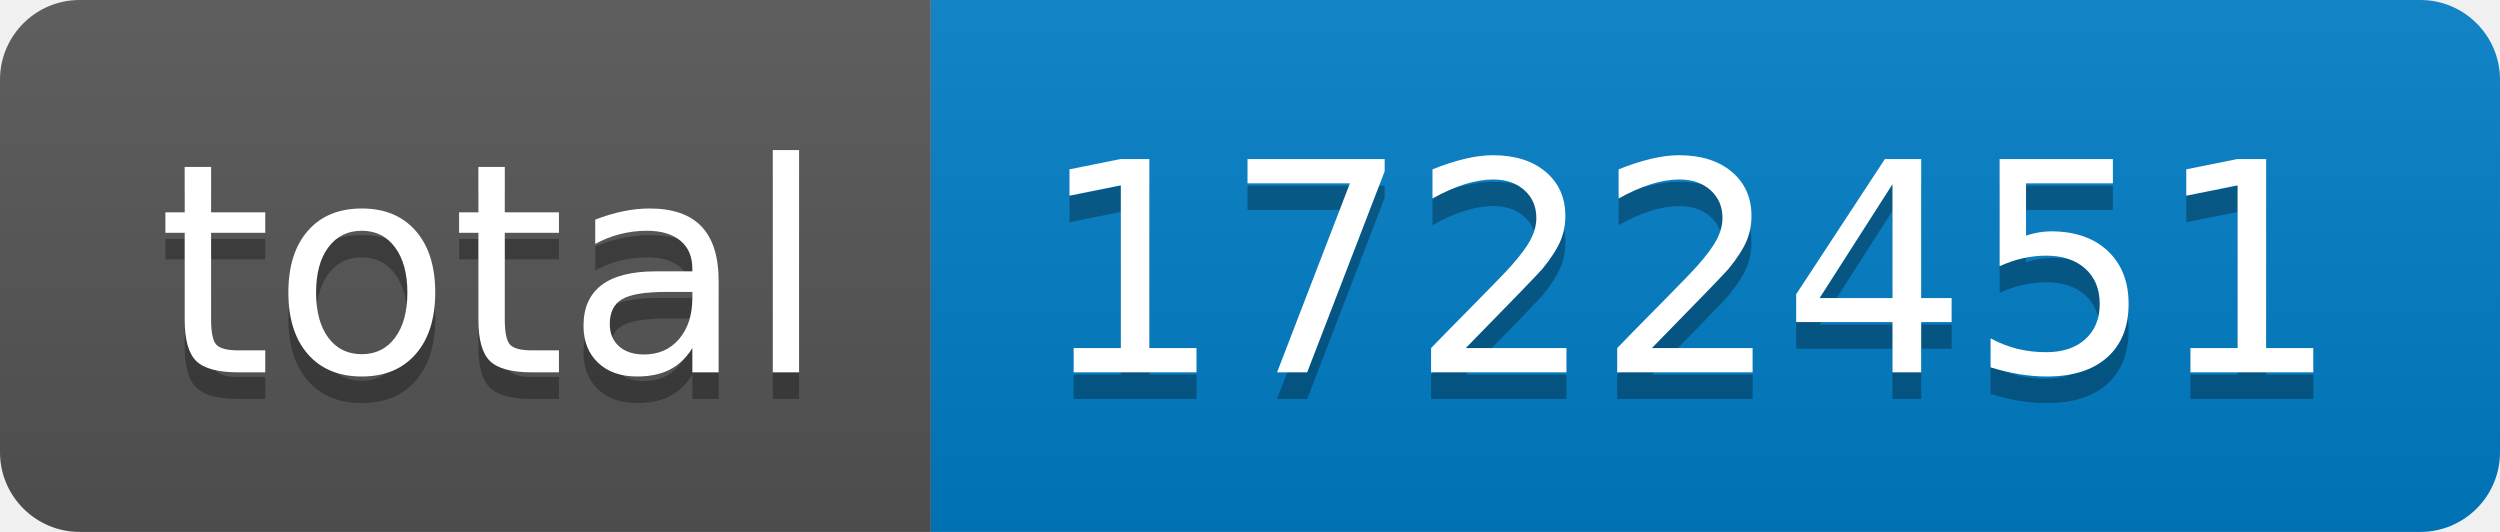
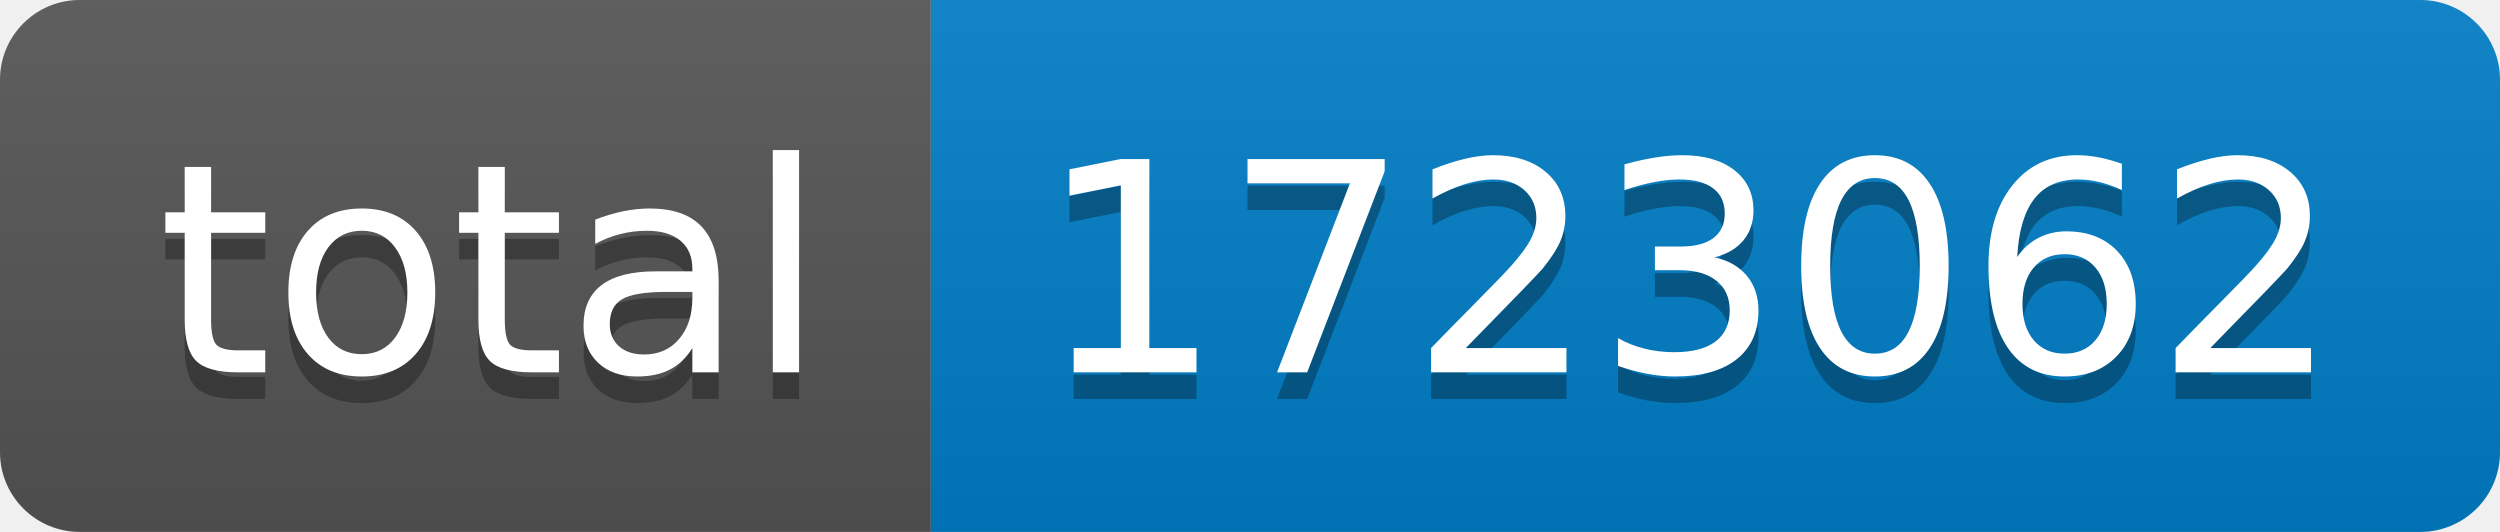
- <svg xmlns="http://www.w3.org/2000/svg" width="94" height="20" role="img" aria-label="total: 1722451">
+ <svg xmlns="http://www.w3.org/2000/svg" width="94" height="20" role="img" aria-label="total: 1723062">
  <linearGradient id="s" x2="0" y2="100%">
    <stop offset="0" stop-color="#bbb" stop-opacity=".1" />
    <stop offset="1" stop-opacity=".1" />
  </linearGradient>
  <clipPath id="r">
    <rect width="94" height="20" rx="3" fill="#fff" />
  </clipPath>
  <g clip-path="url(#r)">
    <rect width="35" height="20" fill="#555" />
    <rect x="35" width="59" height="20" fill="#007ec6" />
    <rect width="94" height="20" fill="url(#s)" />
  </g>
  <g fill="#fff" text-anchor="middle" font-family="Verdana,Geneva,DejaVu Sans,sans-serif" text-rendering="geometricPrecision" font-size="110">
    <text aria-hidden="true" x="185" y="150" fill="#010101" fill-opacity=".3" transform="scale(.1)" textLength="250">total</text>
    <text x="185" y="140" transform="scale(.1)" fill="#fff" textLength="250">total</text>
-     <text aria-hidden="true" x="635" y="150" fill="#010101" fill-opacity=".3" transform="scale(.1)" textLength="490">1722451</text>
-     <text x="635" y="140" transform="scale(.1)" fill="#fff" textLength="490">1722451</text>
+     <text aria-hidden="true" x="635" y="150" fill="#010101" fill-opacity=".3" transform="scale(.1)" textLength="490">1723062</text>
+     <text x="635" y="140" transform="scale(.1)" fill="#fff" textLength="490">1723062</text>
  </g>
</svg>
